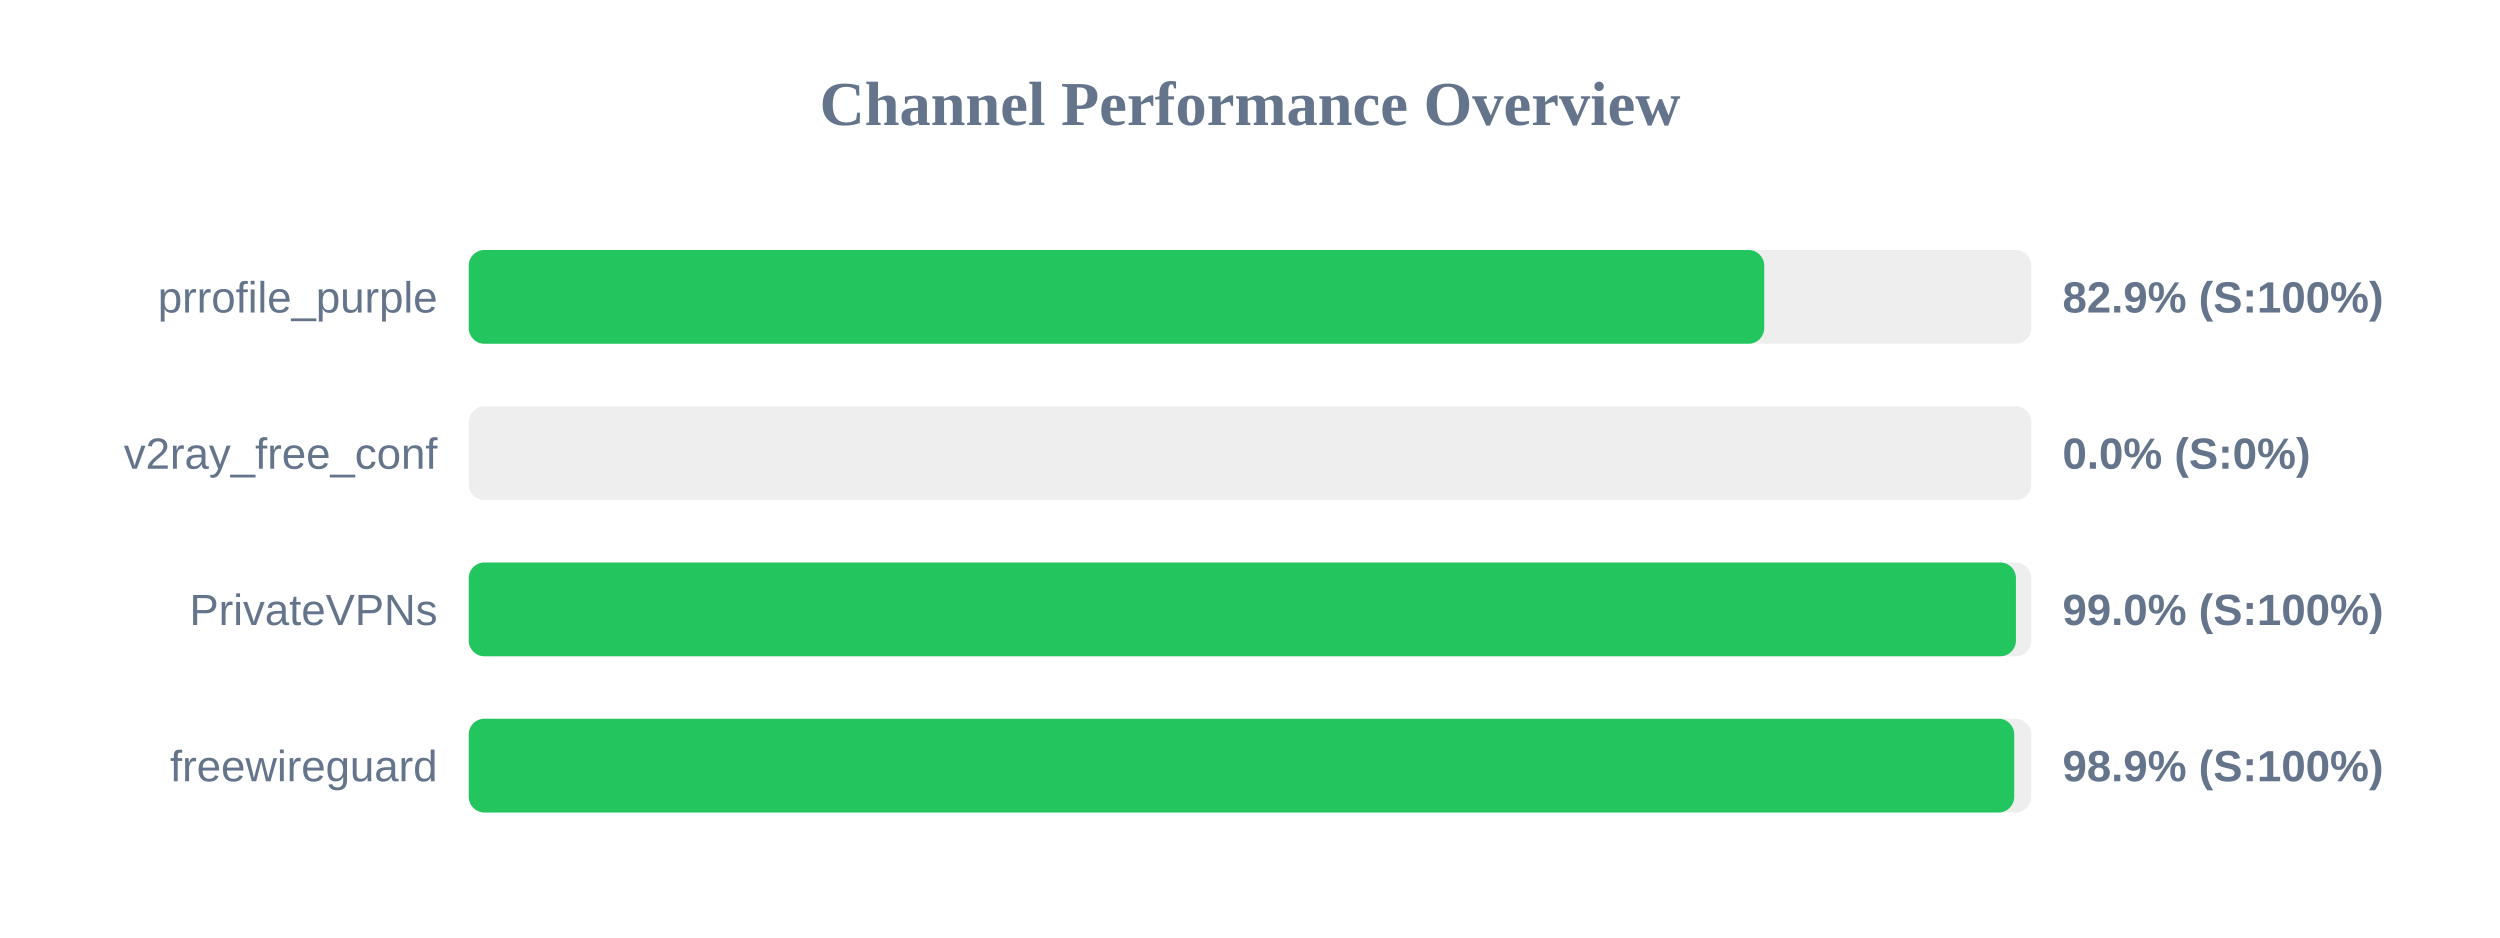
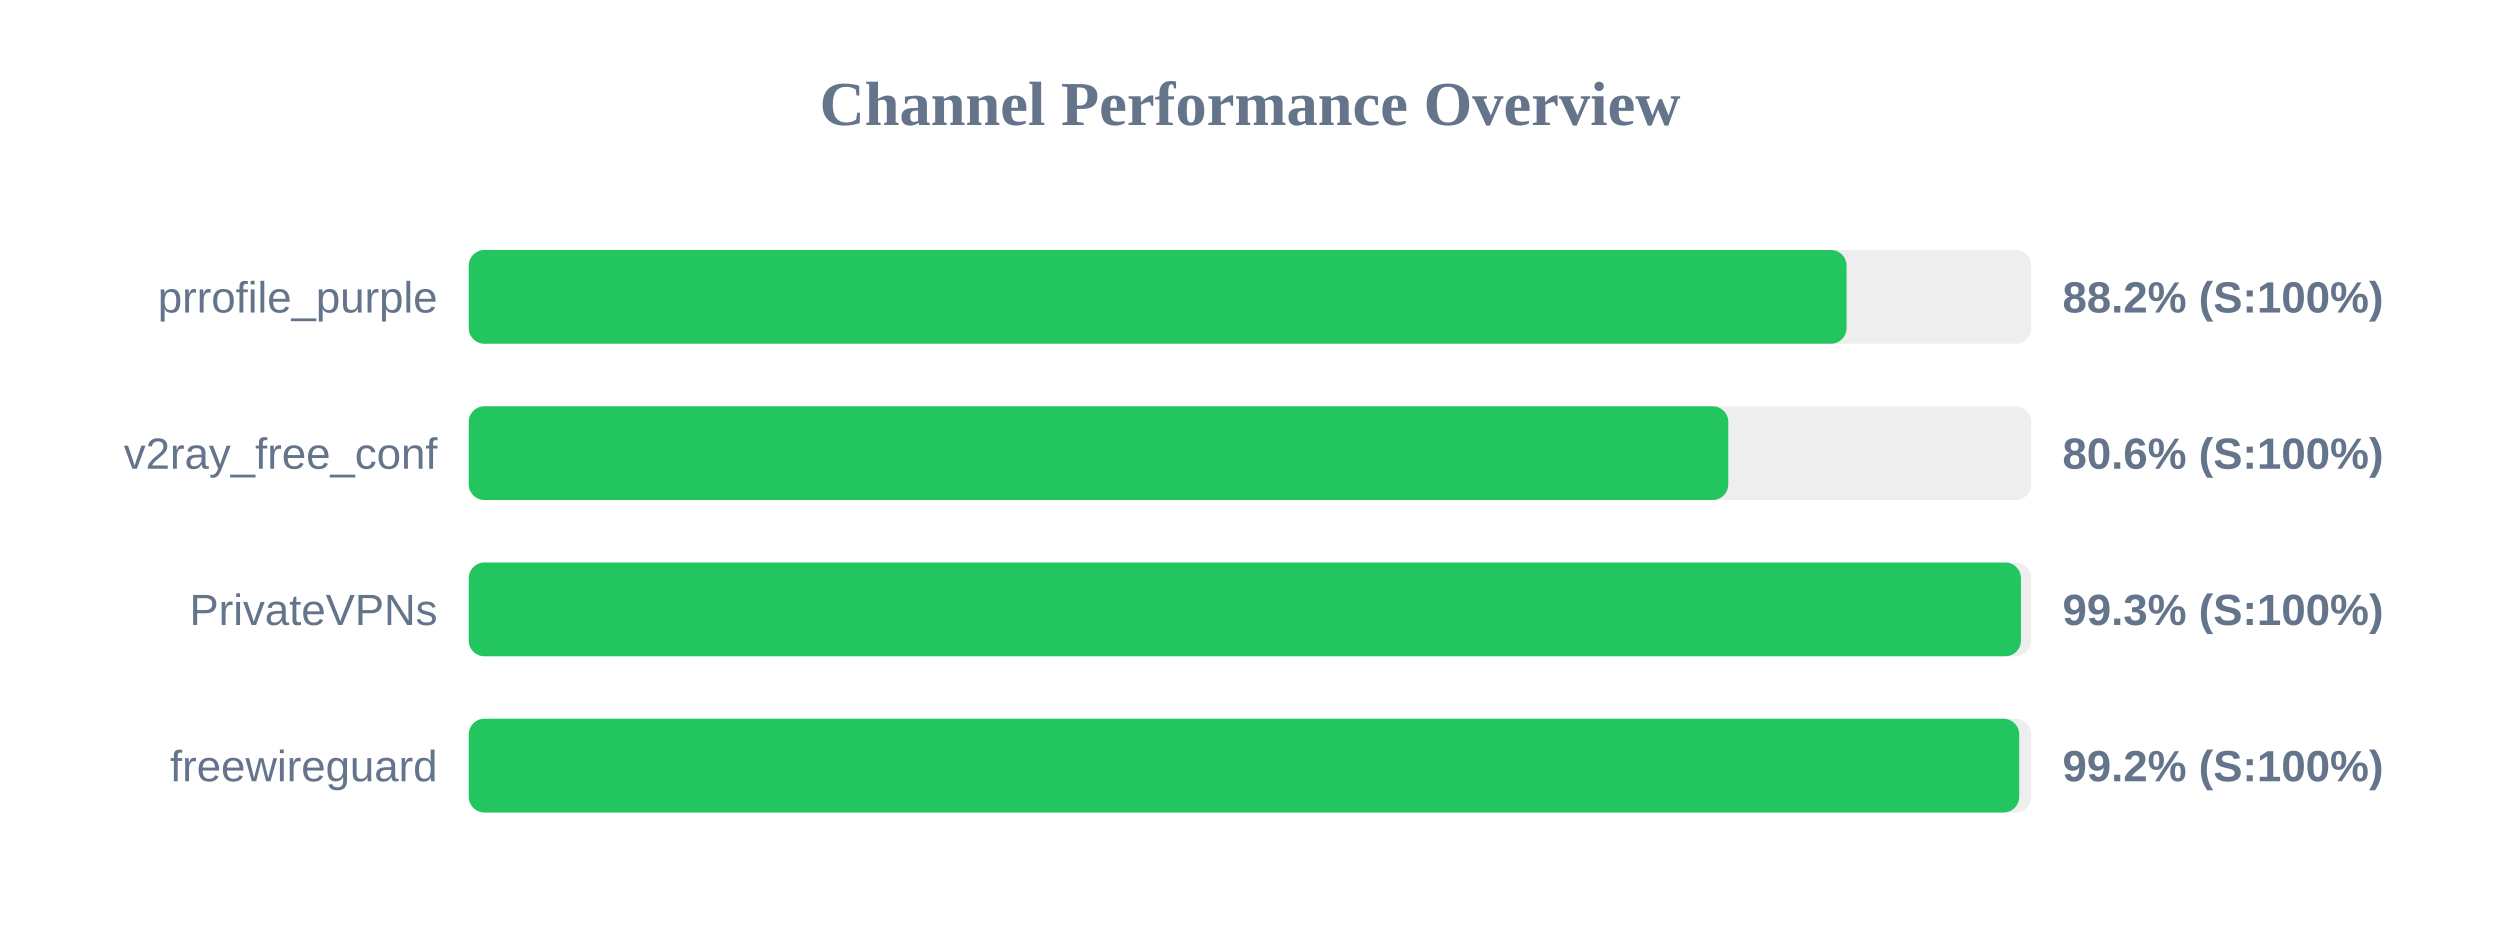
<svg xmlns="http://www.w3.org/2000/svg" width="800" height="300" version="1.1">
  <style>
        .row { font: 14px Arial; fill: #64748b; }
        .score { font: bold 14px Arial; fill: #64748b; }
    </style>
  <text x="400" y="40" text-anchor="middle" font-size="20px" font-weight="bold" fill="#64748b">Channel Performance Overview</text>
  <rect x="150" y="80" width="500" height="30" fill="#eee" rx="5" />
-   <rect x="150" y="80" width="414.55" height="30" fill="#22c55e" rx="5" />
+   <rect x="150" y="80" width="440.9" height="30" fill="#22c55e" rx="5" />
  <text x="140" y="100" text-anchor="end" class="row">prrofile_purple</text>
-   <text x="660" y="100" text-anchor="start" class="score">82.9% (S:100%)</text>
+   <text x="660" y="100" text-anchor="start" class="score">88.2% (S:100%)</text>
  <rect x="150" y="130" width="500" height="30" fill="#eee" rx="5" />
-   <rect x="150" y="130" width="0.0" height="30" fill="#ef4444" rx="5" />
+   <rect x="150" y="130" width="403.05" height="30" fill="#22c55e" rx="5" />
  <text x="140" y="150" text-anchor="end" class="row">v2ray_free_conf</text>
-   <text x="660" y="150" text-anchor="start" class="score">0.0% (S:0%)</text>
+   <text x="660" y="150" text-anchor="start" class="score">80.6% (S:100%)</text>
  <rect x="150" y="180" width="500" height="30" fill="#eee" rx="5" />
-   <rect x="150" y="180" width="495.1" height="30" fill="#22c55e" rx="5" />
+   <rect x="150" y="180" width="496.7" height="30" fill="#22c55e" rx="5" />
  <text x="140" y="200" text-anchor="end" class="row">PrivateVPNs</text>
-   <text x="660" y="200" text-anchor="start" class="score">99.0% (S:100%)</text>
+   <text x="660" y="200" text-anchor="start" class="score">99.3% (S:100%)</text>
  <rect x="150" y="230" width="500" height="30" fill="#eee" rx="5" />
-   <rect x="150" y="230" width="494.55" height="30" fill="#22c55e" rx="5" />
+   <rect x="150" y="230" width="496.15" height="30" fill="#22c55e" rx="5" />
  <text x="140" y="250" text-anchor="end" class="row">freewireguard</text>
-   <text x="660" y="250" text-anchor="start" class="score">98.9% (S:100%)</text>
+   <text x="660" y="250" text-anchor="start" class="score">99.2% (S:100%)</text>
</svg>
